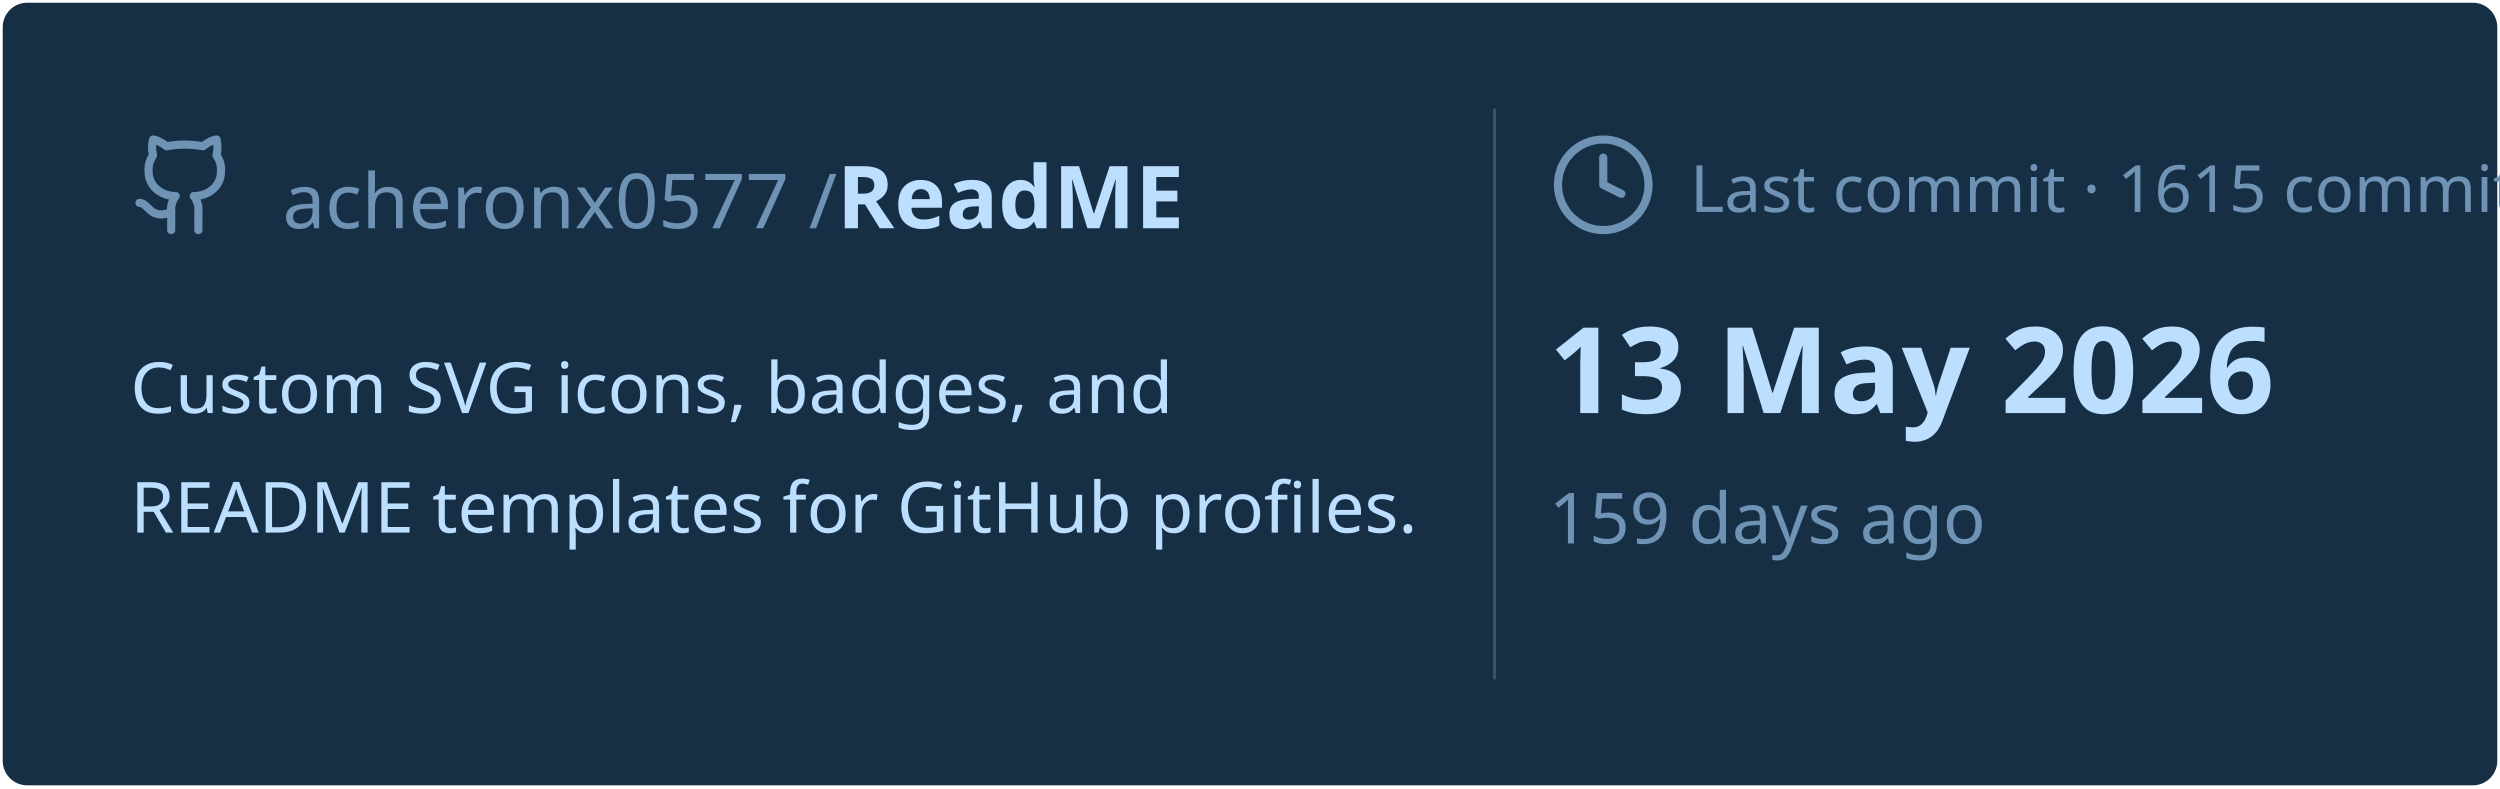
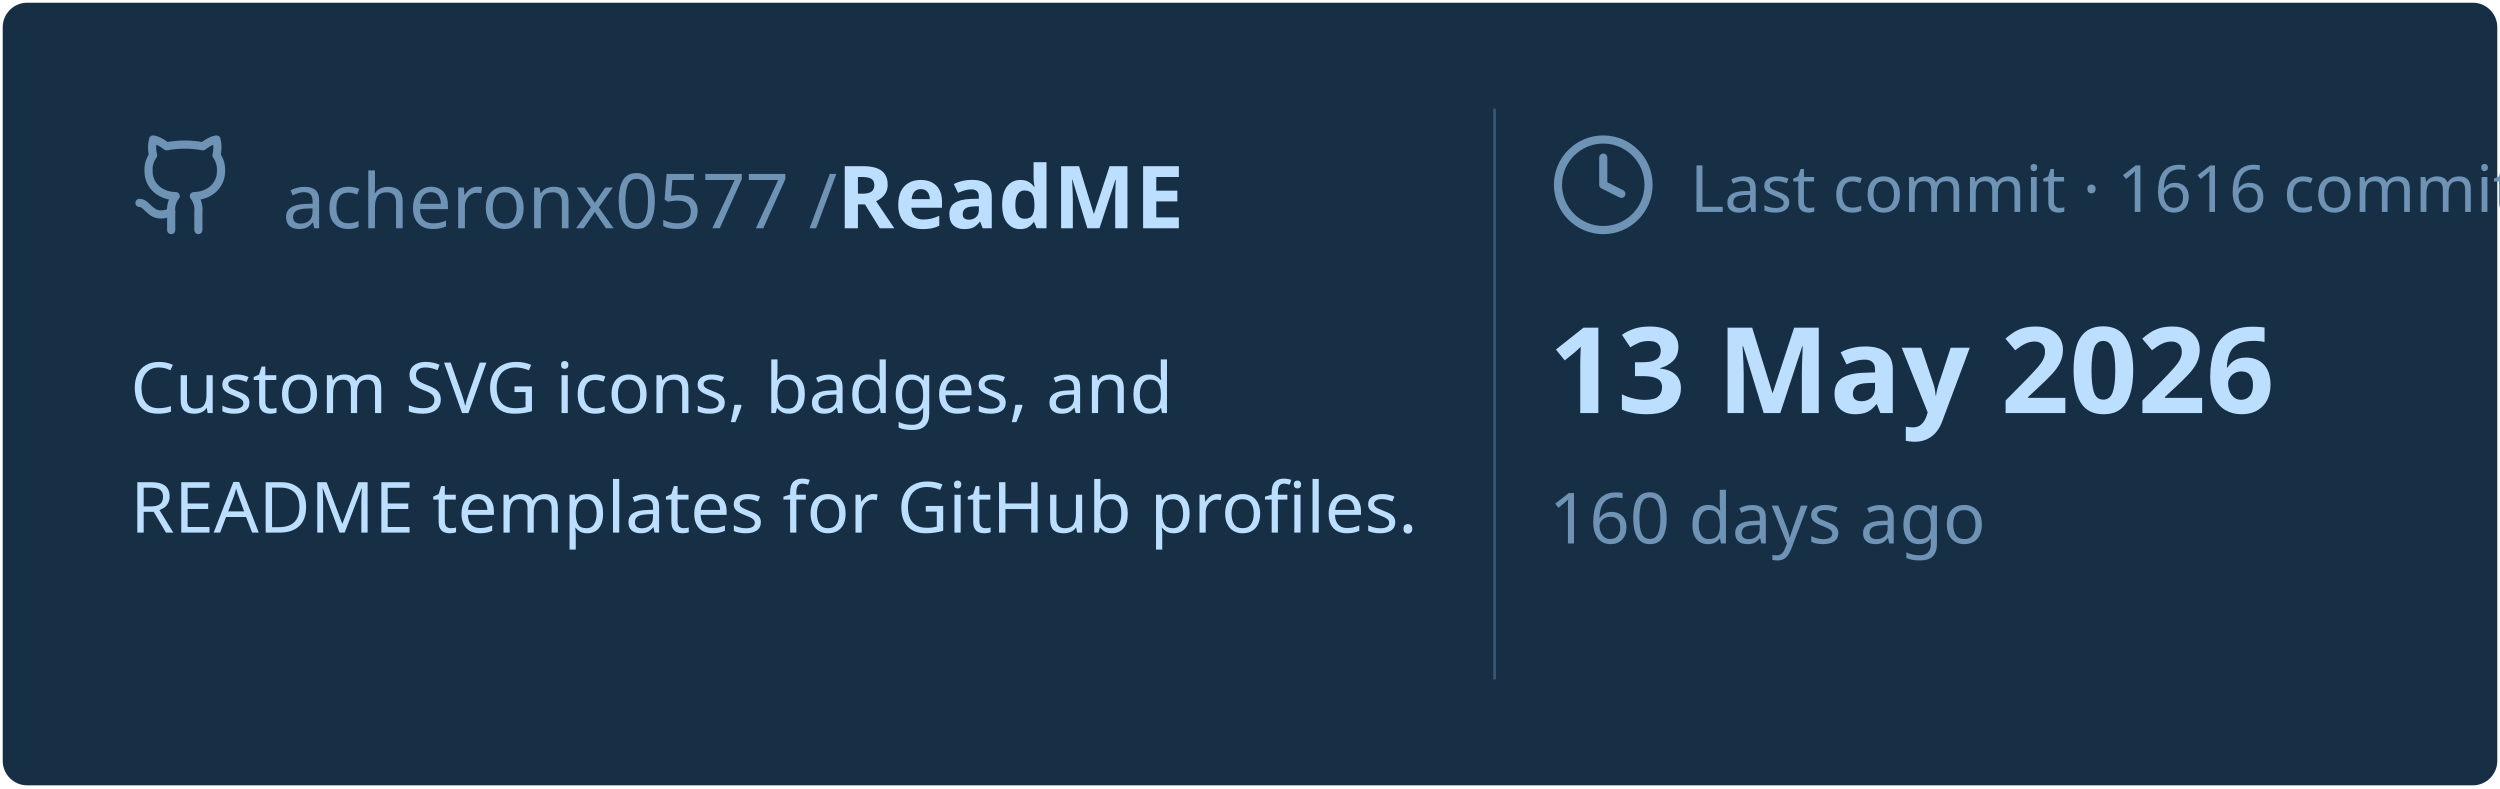
<svg xmlns="http://www.w3.org/2000/svg" viewBox="0 0 460 145" width="460px" height="145px">
  <rect stroke="#000000" stroke-opacity="0" fill="#172F45" rx="4.5" x="0.5" y="0.5" width="459" height="144" />
  <g transform="translate(24, 42)">
    <svg x="0" y="-18" width="20" height="20" viewBox="0 0 24 24" fill="none" stroke="#6E93B5" stroke-width="1.8" stroke-linecap="round" stroke-linejoin="round">
      <path d="M15 22v-4a4.8 4.8 0 0 0-1-3.5c3 0 6-2 6-5.5.08-1.25-.27-2.48-1-3.5.28-1.15.28-2.35 0-3.5 0 0-1 0-3 1.5-2.64-.5-5.36-.5-8 0C6 2 5 2 5 2c-.3 1.15-.3 2.35 0 3.5A5.403 5.403 0 0 0 4 9c0 3.5 3 5.5 6 5.5-.39.49-.68 1.05-.85 1.65-.17.6-.22 1.23-.15 1.85v4" />
      <path d="M9 18c-4.51 2-5-2-7-2" />
    </svg>
    <text x="28" y="0" font-family="&quot;Segoe UI&quot;, Ubuntu, sans-serif" font-size="14" font-weight="400" fill="#6E93B5">acheronx0577 /</text>
    <text x="130" y="0" font-family="&quot;Segoe UI&quot;, Ubuntu, sans-serif" font-size="16" font-weight="700" fill="#BDDFFF">ReadME</text>
  </g>
  <text x="24" y="76" font-family="&quot;Segoe UI&quot;, Ubuntu, sans-serif" font-size="13" font-weight="400" fill="#BDDFFF">Custom SVG icons, badges, and</text>
  <text x="24" y="98" font-family="&quot;Segoe UI&quot;, Ubuntu, sans-serif" font-size="13" font-weight="400" fill="#BDDFFF">README templates for GitHub profiles.</text>
  <line x1="275" y1="20" x2="275" y2="125" stroke="#6E93B5" stroke-width="0.5" stroke-opacity="0.4" />
  <svg x="285" y="24" width="20" height="20" viewBox="0 0 24 24" fill="none" stroke="#6E93B5" stroke-width="1.8" stroke-linecap="round" stroke-linejoin="round">
    <circle cx="12" cy="12" r="10" />
    <polyline points="12 6 12 12 16 14" />
  </svg>
-   <text x="311" y="39" font-family="&quot;Segoe UI&quot;, Ubuntu, sans-serif" font-size="12" font-weight="400" fill="#6E93B5">Last commit · 1615 commits</text>
+   <text x="311" y="39" font-family="&quot;Segoe UI&quot;, Ubuntu, sans-serif" font-size="12" font-weight="400" fill="#6E93B5">Last commit · 1616 commits</text>
  <text x="285" y="76" font-family="&quot;Segoe UI&quot;, Ubuntu, sans-serif" font-size="22" font-weight="700" fill="#BDDFFF">13 May 2026</text>
-   <text x="285" y="100" font-family="&quot;Segoe UI&quot;, Ubuntu, sans-serif" font-size="13" font-weight="400" fill="#6E93B5">159 days ago</text>
+   <text x="285" y="100" font-family="&quot;Segoe UI&quot;, Ubuntu, sans-serif" font-size="13" font-weight="400" fill="#6E93B5">160 days ago</text>
</svg>
